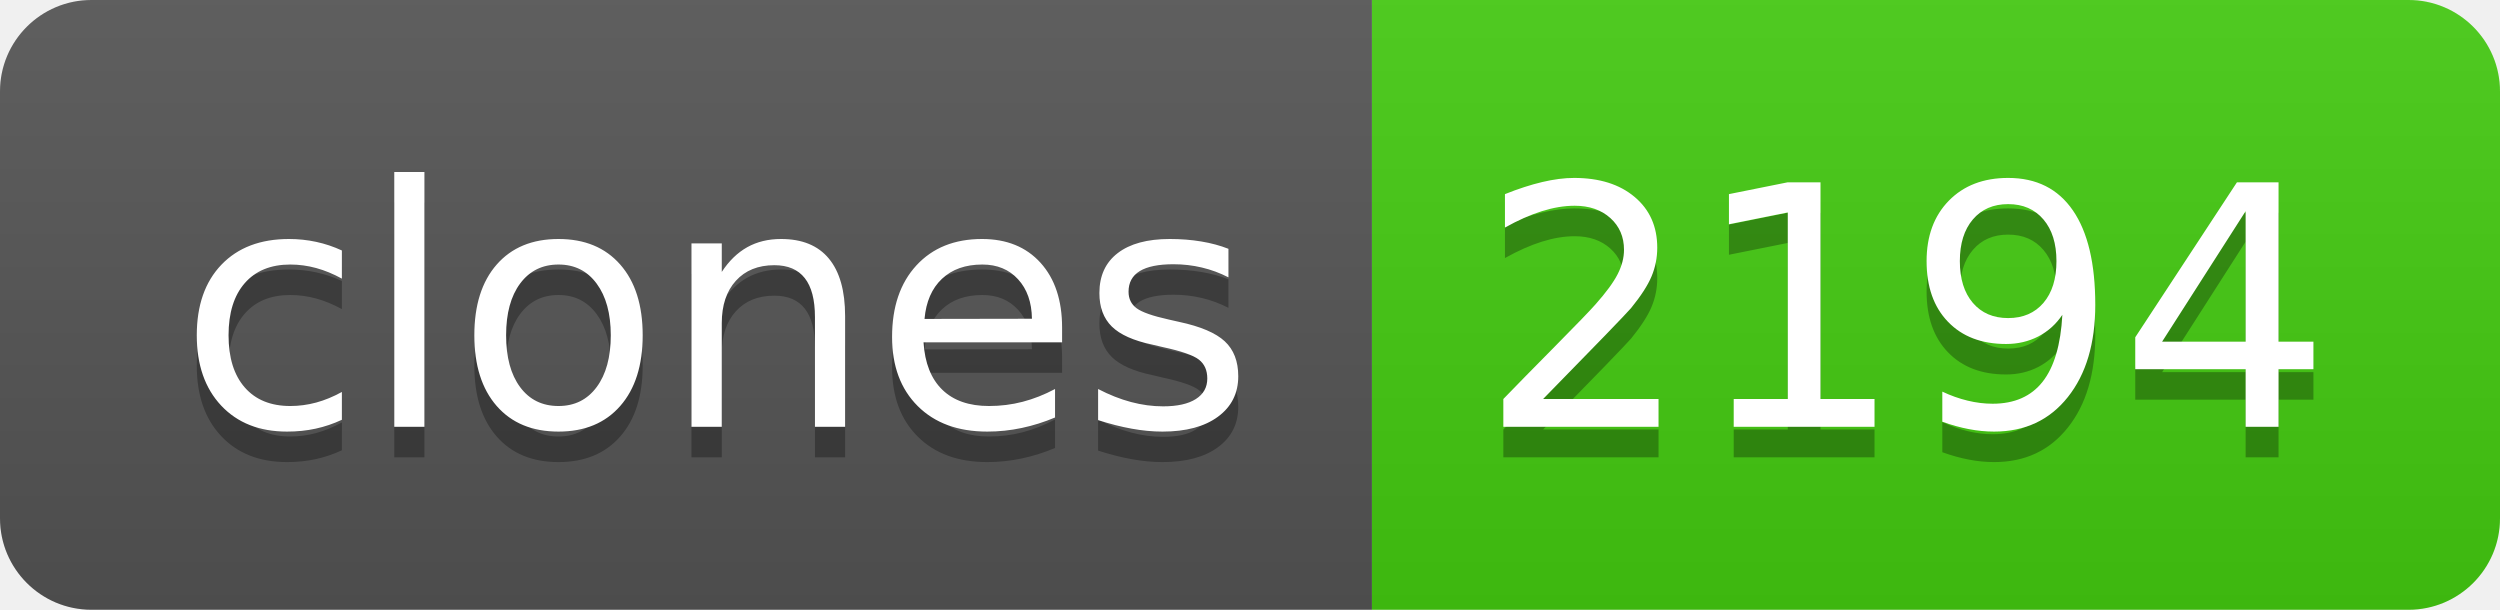
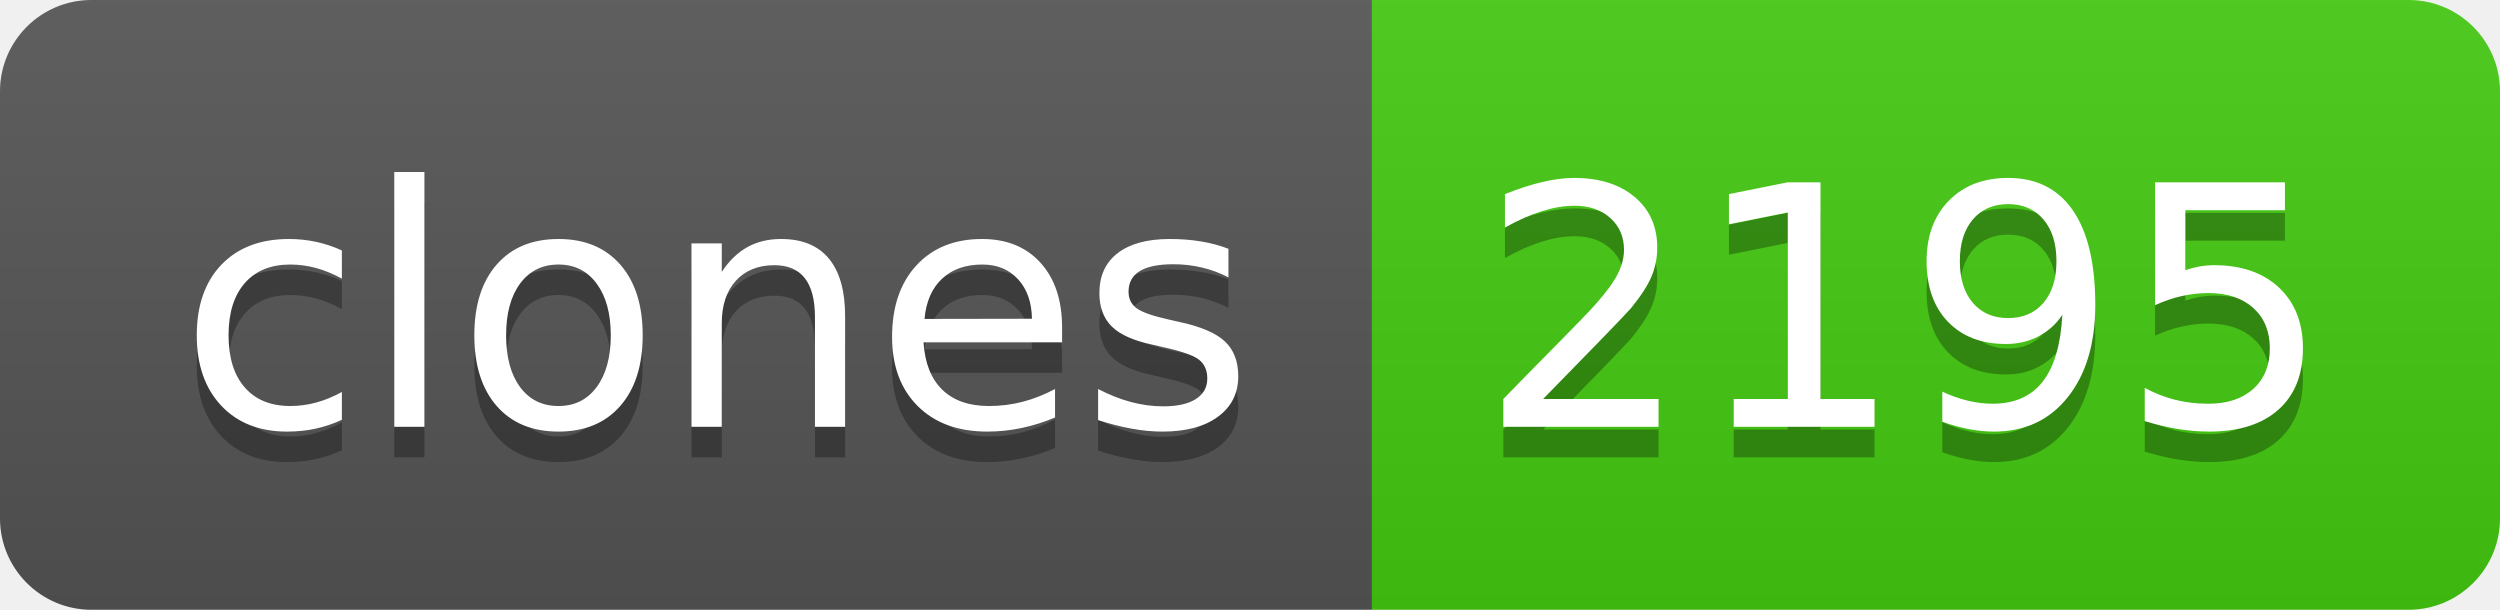
- <svg xmlns="http://www.w3.org/2000/svg" width="82" height="20" role="img" aria-label="clones: 2194">
+ <svg xmlns="http://www.w3.org/2000/svg" width="82" height="20" role="img" aria-label="clones: 2195">
  <linearGradient id="s" x2="0" y2="100%">
    <stop offset="0" stop-color="#bbb" stop-opacity=".1" />
    <stop offset="1" stop-opacity=".1" />
  </linearGradient>
  <clipPath id="r">
    <rect width="82" height="20" rx="3" fill="#fff" />
  </clipPath>
  <g clip-path="url(#r)">
    <rect width="45" height="20" fill="#555" />
    <rect x="45" width="37" height="20" fill="#4c1" />
    <rect width="82" height="20" fill="url(#s)" />
  </g>
  <g fill="#fff" text-anchor="middle" font-family="Verdana,Geneva,DejaVu Sans,sans-serif" text-rendering="geometricPrecision" font-size="110">
    <text aria-hidden="true" x="235" y="150" fill="#010101" fill-opacity=".3" transform="scale(.1)" textLength="350">clones</text>
    <text x="235" y="140" transform="scale(.1)" fill="#fff" textLength="350">clones</text>
-     <text aria-hidden="true" x="625" y="150" fill="#010101" fill-opacity=".3" transform="scale(.1)" textLength="270">2194</text>
-     <text x="625" y="140" transform="scale(.1)" fill="#fff" textLength="270">2194</text>
+     <text aria-hidden="true" x="625" y="150" fill="#010101" fill-opacity=".3" transform="scale(.1)" textLength="270">2195</text>
+     <text x="625" y="140" transform="scale(.1)" fill="#fff" textLength="270">2195</text>
  </g>
</svg>
